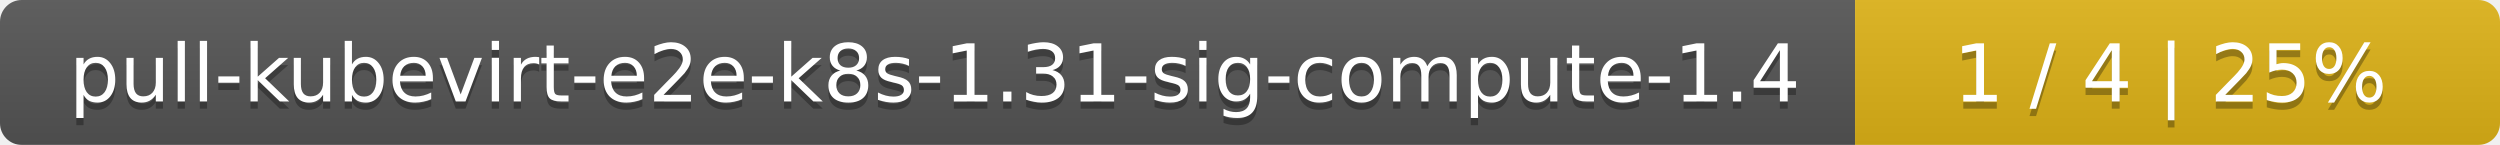
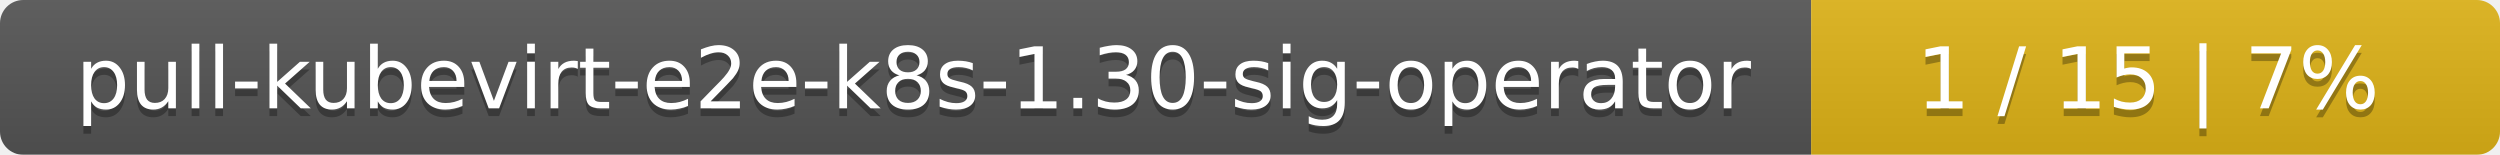
- <svg xmlns="http://www.w3.org/2000/svg" width="345" height="20">
+ <svg xmlns="http://www.w3.org/2000/svg" width="323" height="20">
  <linearGradient id="smooth" x2="0" y2="100%">
    <stop offset="0" stop-color="#bbb" stop-opacity=".1" />
    <stop offset="1" stop-opacity=".1" />
  </linearGradient>
  <mask id="round">
-     <rect width="345" height="20" rx="3" fill="#fff" />
+     <rect width="323" height="20" rx="3" fill="#fff" />
  </mask>
  <g mask="url(#round)">
-     <rect width="256" height="20" fill="#555" />
-     <rect x="256" width="89" height="20" fill="#dfb317" />
-     <rect width="345" height="20" fill="url(#smooth)" />
+     <rect width="234" height="20" fill="#555" />
+     <rect x="234" width="89" height="20" fill="#dfb317" />
+     <rect width="323" height="20" fill="url(#smooth)" />
  </g>
  <g fill="#fff" text-anchor="middle" font-family="DejaVu Sans,Verdana,Geneva,sans-serif" font-size="11">
-     <text x="129" y="15" fill="#010101" fill-opacity=".3">pull-kubevirt-e2e-k8s-1.31-sig-compute-1.4</text>
-     <text x="129" y="14">pull-kubevirt-e2e-k8s-1.31-sig-compute-1.4</text>
-     <text x="299.5" y="15" fill="#010101" fill-opacity=".3">1 / 4    |    25%</text>
-     <text x="299.5" y="14">1 / 4    |    25%</text>
+     <text x="118" y="15" fill="#010101" fill-opacity=".3">pull-kubevirt-e2e-k8s-1.30-sig-operator</text>
+     <text x="118" y="14">pull-kubevirt-e2e-k8s-1.30-sig-operator</text>
+     <text x="277.5" y="15" fill="#010101" fill-opacity=".3">1 / 15    |    7%</text>
+     <text x="277.5" y="14">1 / 15    |    7%</text>
  </g>
</svg>
